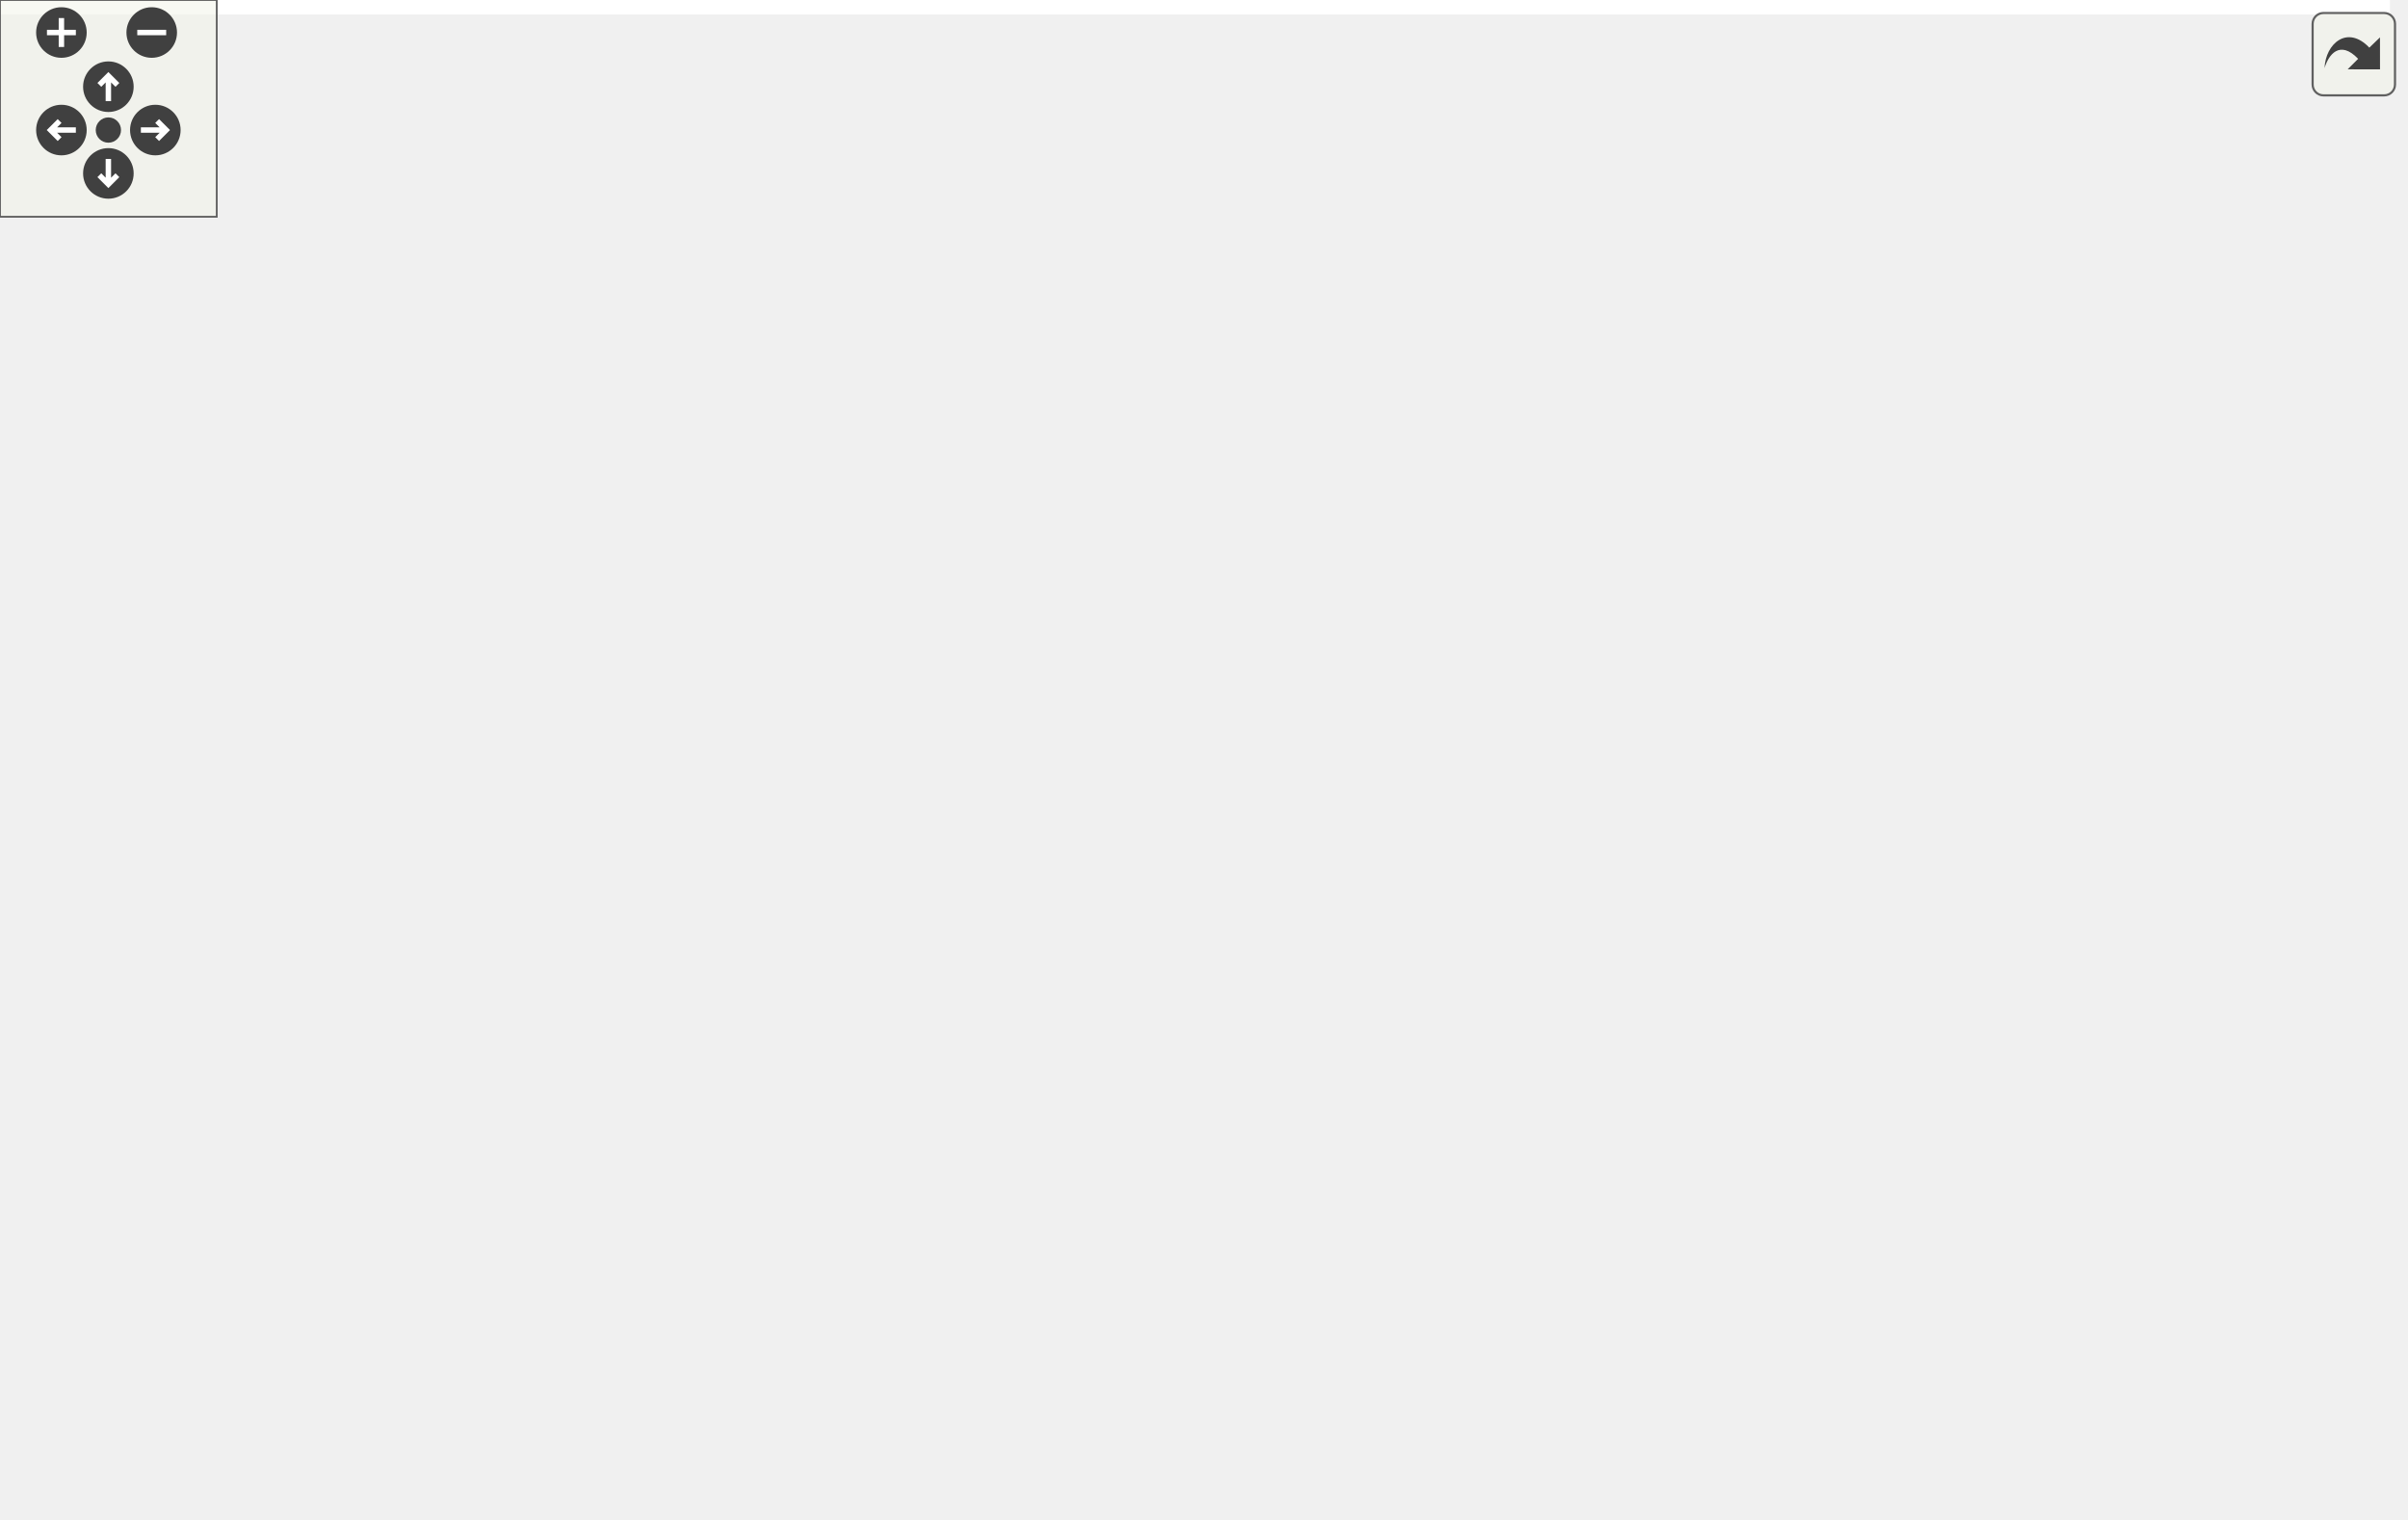
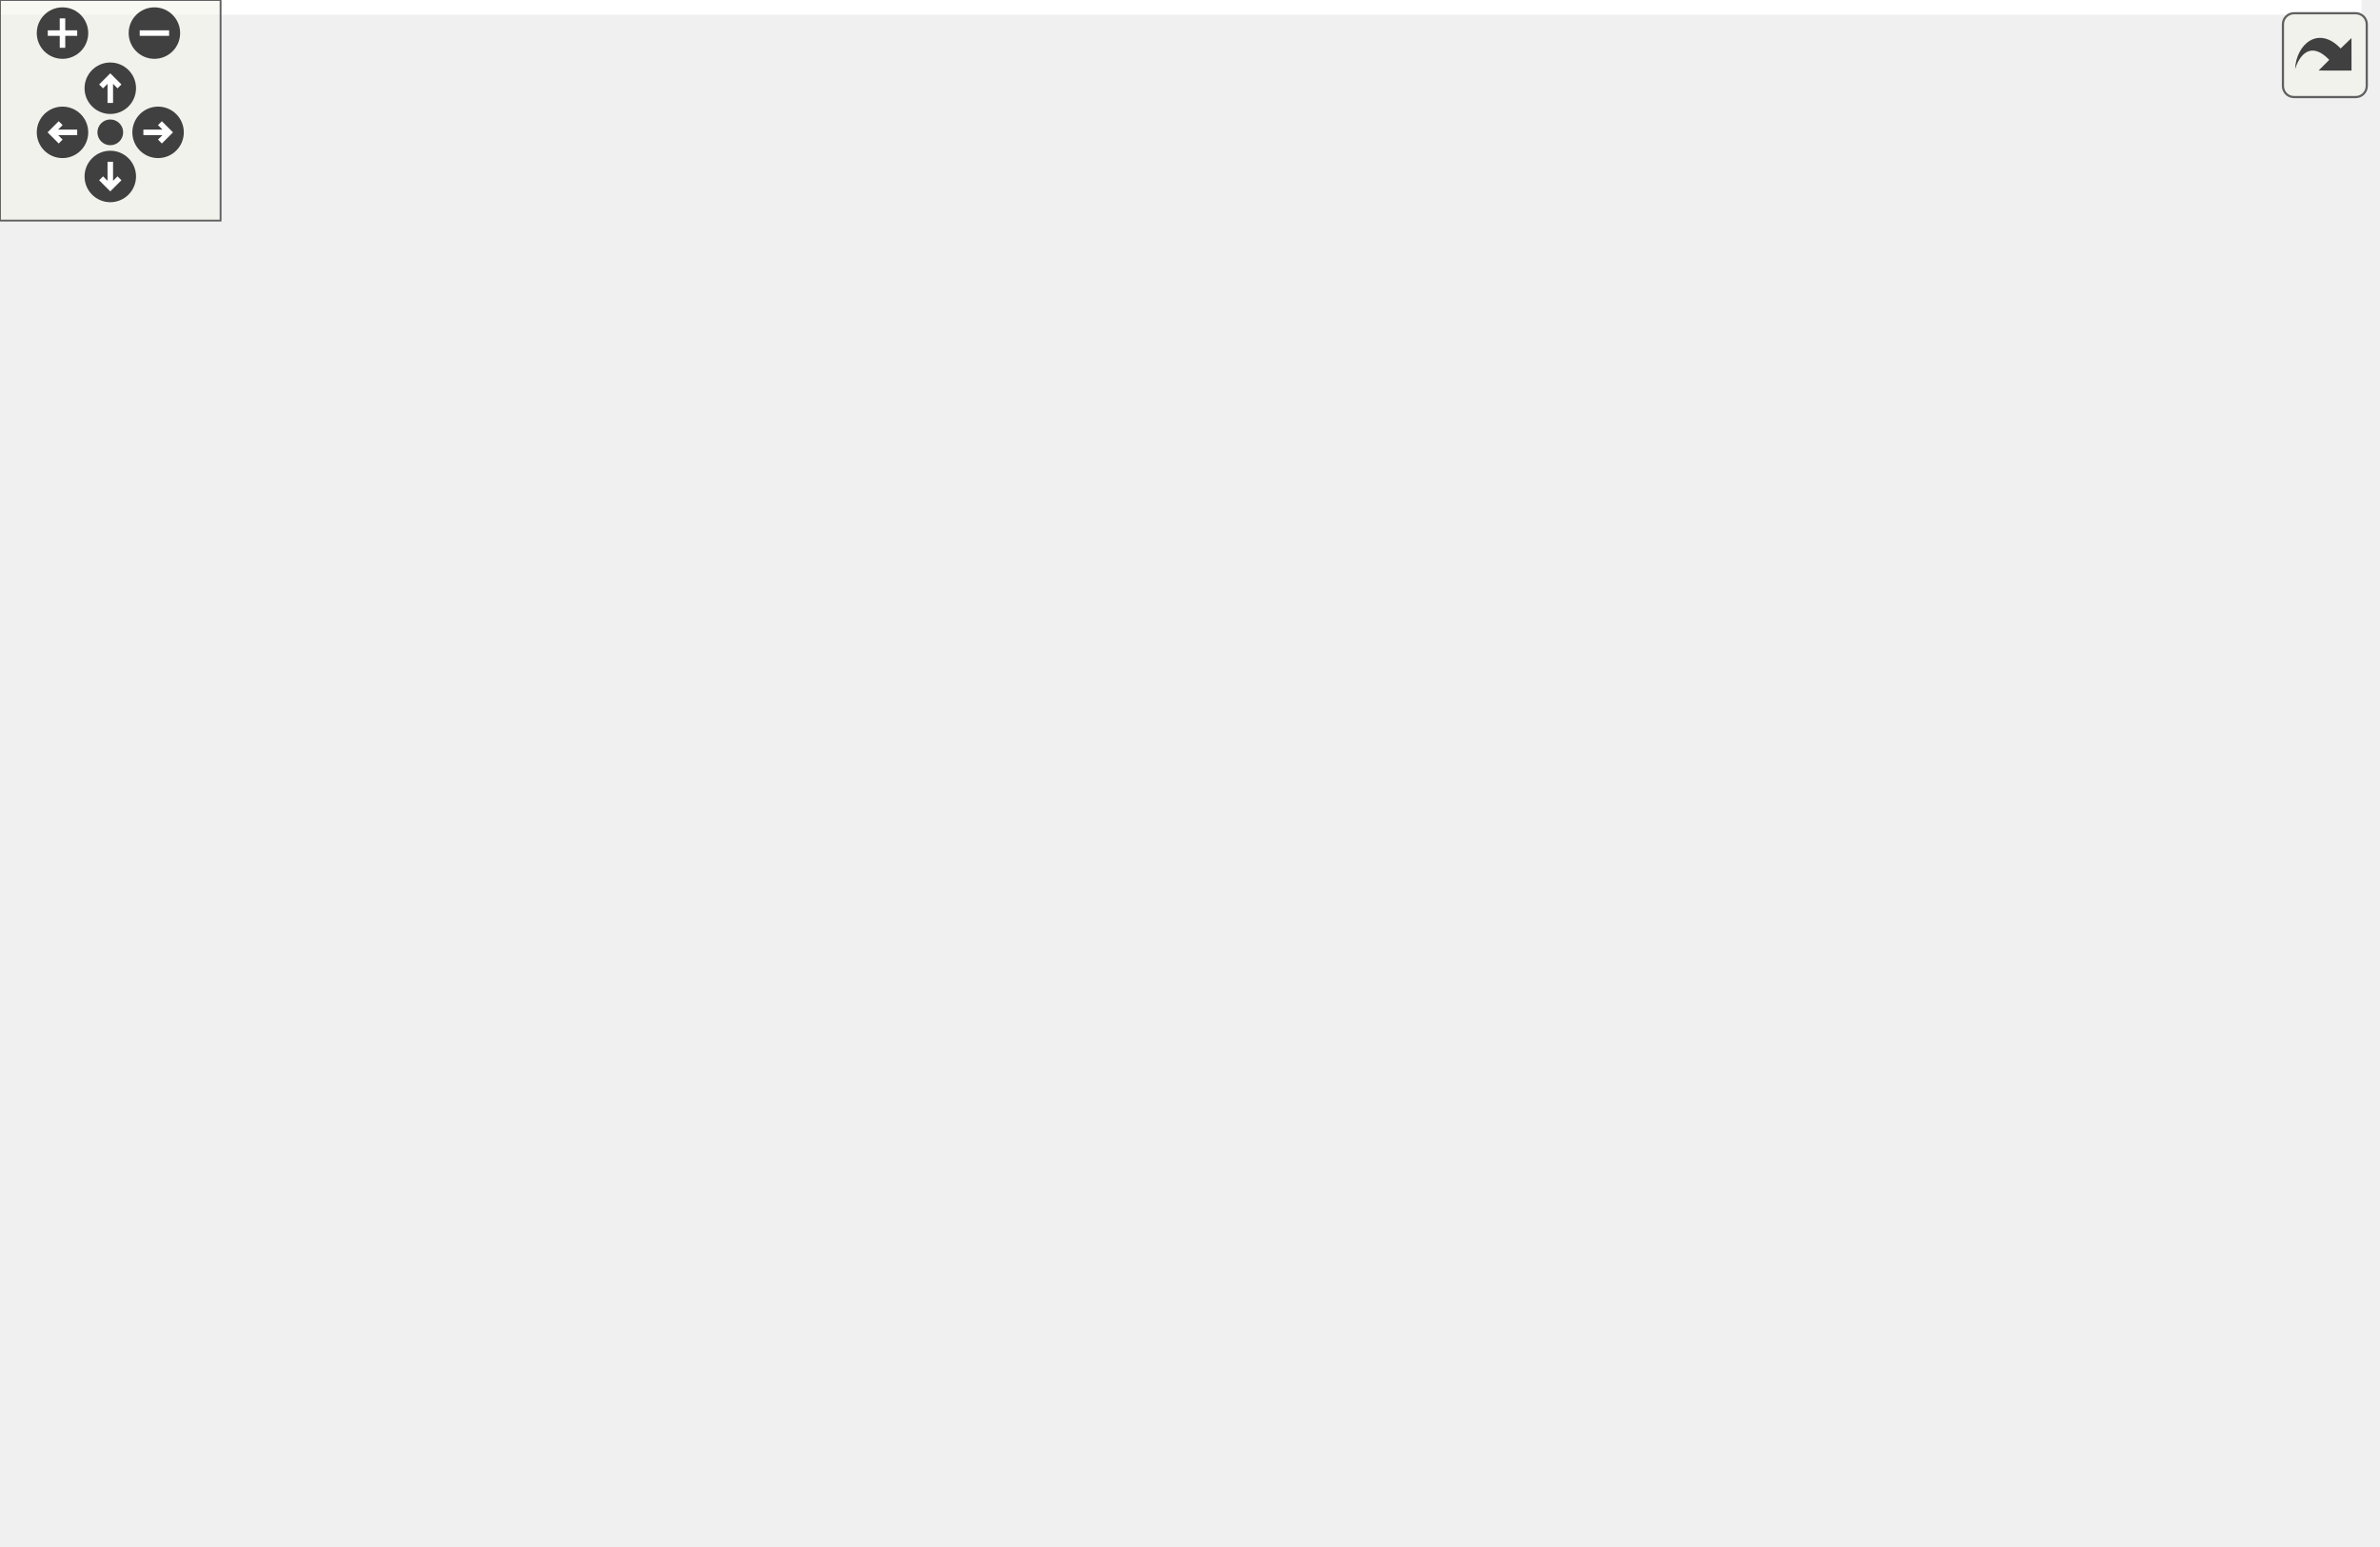
<svg xmlns="http://www.w3.org/2000/svg" xmlns:xlink="http://www.w3.org/1999/xlink" id="main" version="1.1" xml:space="preserve">
  <style type="text/css">
.edge:hover path { stroke: red; }
.edge:hover polygon { stroke: red; fill: red; }
</style>
  <defs>
    <circle id="rim" cx="0" cy="0" r="7" />
    <circle id="rim2" cx="0" cy="0" r="3.5" />
    <g id="zoomPlus">
      <use xlink:href="#rim" fill="#404040">
        <set attributeName="fill" to="#808080" begin="zoomplus.mouseover" end="zoomplus.mouseout" />
      </use>
      <path d="M-4,0h8M0,-4v8" fill="none" stroke="white" stroke-width="1.5" pointer-events="none" />
    </g>
    <g id="zoomMin">
      <use xlink:href="#rim" fill="#404040">
        <set attributeName="fill" to="#808080" begin="zoomminus.mouseover" end="zoomminus.mouseout" />
      </use>
      <path d="M-4,0h8" fill="none" stroke="white" stroke-width="1.5" pointer-events="none" />
    </g>
    <g id="dirArrow">
      <path fill="none" stroke="white" stroke-width="1.5" d="M0,-3.0v7 M-2.5,-0.5L0,-3.0L2.5,-0.5" />
    </g>
    <g id="resetDef">
      <use xlink:href="#rim2" fill="#404040">
        <set attributeName="fill" to="#808080" begin="reset.mouseover" end="reset.mouseout" />
      </use>
    </g>
  </defs>
  <svg id="graph" class="graph">
    <g id="viewport">
-       <polygon fill="white" stroke="transparent" points="-4,4 -4,-360 661.59,-360 661.59,4 -4,4" />
+       <polygon fill="white" stroke="transparent" points="-4,4 -4,-360 642.38,-360 642.38,4 -4,4" />
      <g id="node1" class="node">
        <g id="a_node1">
          <a xlink:title=" ">
-             <polygon fill="#bfbfbf" stroke="black" points="25.09,-336.5 25.09,-355.5 349.09,-355.5 349.09,-336.5 25.09,-336.5" />
-             <text text-anchor="middle" x="187.09" y="-343.5" font-family="Helvetica,sans-Serif" font-size="10.00">/home/runner/work/gauri/gauri/gauri/include/gauri/application.h</text>
+             <polygon fill="#bfbfbf" stroke="black" points="193.5,-336.5 193.5,-355.5 541.5,-355.5 541.5,-336.5 193.5,-336.5" />
+             <text text-anchor="middle" x="367.5" y="-343.5" font-family="Helvetica,sans-Serif" font-size="10.00">/home/runner/work/gauri/gauri/gauri/include/gauri/core/application.h</text>
          </a>
        </g>
      </g>
      <g id="node2" class="node">
        <g id="a_node2">
+           <a xlink:href="layer__stack_8h.html" target="_top" xlink:title=" ">
+             <polygon fill="white" stroke="black" points="106.5,-280.5 106.5,-299.5 240.5,-299.5 240.5,-280.5 106.5,-280.5" />
+             <text text-anchor="middle" x="173.5" y="-287.5" font-family="Helvetica,sans-Serif" font-size="10.00">gauri/core/layer_stack.h</text>
+           </a>
+         </g>
+       </g>
+       <g id="edge1" class="edge">
+         <path fill="none" stroke="midnightblue" d="M336.76,-336.44C303.56,-327.2 250.51,-312.44 213.94,-302.26" />
+         <polygon fill="midnightblue" stroke="midnightblue" points="214.67,-298.83 204.1,-299.52 212.79,-305.57 214.67,-298.83" />
+       </g>
+       <g id="node11" class="node">
+         <g id="a_node11">
          <a xlink:href="timestep_8h.html" target="_top" xlink:title=" ">
-             <polygon fill="white" stroke="black" points="230.59,-168.5 230.59,-187.5 351.59,-187.5 351.59,-168.5 230.59,-168.5" />
-             <text text-anchor="middle" x="291.09" y="-175.5" font-family="Helvetica,sans-Serif" font-size="10.00">gauri/core/timestep.h</text>
-           </a>
-         </g>
-       </g>
-       <g id="edge1" class="edge">
-         <path fill="none" stroke="midnightblue" d="M188.93,-336.3C191.81,-323.55 198.01,-299.22 207.09,-280 219.83,-253.03 224.97,-246.9 244.09,-224 252.93,-213.4 264.04,-202.67 273.24,-194.34" />
-         <polygon fill="midnightblue" stroke="midnightblue" points="275.56,-196.96 280.73,-187.71 270.92,-191.72 275.56,-196.96" />
+             <polygon fill="white" stroke="black" points="208,-168.5 208,-187.5 329,-187.5 329,-168.5 208,-168.5" />
+             <text text-anchor="middle" x="268.5" y="-175.5" font-family="Helvetica,sans-Serif" font-size="10.00">gauri/core/timestep.h</text>
+           </a>
+         </g>
+       </g>
+       <g id="edge20" class="edge">
+         <path fill="none" stroke="midnightblue" d="M340.17,-336.37C322.62,-329.38 300.86,-317.74 288.5,-300 266.97,-269.09 265.65,-223.12 266.88,-197.66" />
+         <polygon fill="midnightblue" stroke="midnightblue" points="270.38,-197.75 267.57,-187.54 263.4,-197.28 270.38,-197.75" />
+       </g>
+       <g id="node12" class="node">
+         <g id="a_node12">
+           <a xlink:href="event_8h.html" target="_top" xlink:title=" ">
+             <polygon fill="white" stroke="black" points="398.5,-168.5 398.5,-187.5 510.5,-187.5 510.5,-168.5 398.5,-168.5" />
+             <text text-anchor="middle" x="454.5" y="-175.5" font-family="Helvetica,sans-Serif" font-size="10.00">gauri/event/event.h</text>
+           </a>
+         </g>
+       </g>
+       <g id="edge26" class="edge">
+         <path fill="none" stroke="midnightblue" d="M396.98,-336.42C414.8,-329.59 436.19,-318.11 447.5,-300 467.12,-268.58 463.06,-223.15 458.62,-197.84" />
+         <polygon fill="midnightblue" stroke="midnightblue" points="462,-196.89 456.63,-187.75 455.13,-198.24 462,-196.89" />
+       </g>
+       <g id="node17" class="node">
+         <g id="a_node17">
+           <a xlink:href="window_8h.html" target="_top" xlink:title=" ">
+             <polygon fill="white" stroke="black" points="494.5,-224.5 494.5,-243.5 608.5,-243.5 608.5,-224.5 494.5,-224.5" />
+             <text text-anchor="middle" x="551.5" y="-231.5" font-family="Helvetica,sans-Serif" font-size="10.00">gauri/core/window.h</text>
+           </a>
+         </g>
+       </g>
+       <g id="edge21" class="edge">
+         <path fill="none" stroke="midnightblue" d="M397.21,-336.44C420.85,-328.88 454.2,-316.49 480.5,-300 502.28,-286.34 523.52,-265.63 537,-251.27" />
+         <polygon fill="midnightblue" stroke="midnightblue" points="539.81,-253.39 543.99,-243.66 534.65,-248.66 539.81,-253.39" />
+       </g>
+       <g id="node18" class="node">
+         <g id="a_node18">
+           <a xlink:href="imgui__layer_8h.html" target="_top" xlink:title=" ">
+             <polygon fill="white" stroke="black" points="297,-280.5 297,-299.5 438,-299.5 438,-280.5 297,-280.5" />
+             <text text-anchor="middle" x="367.5" y="-287.5" font-family="Helvetica,sans-Serif" font-size="10.00">gauri/imgui/imgui_layer.h</text>
+           </a>
+         </g>
+       </g>
+       <g id="edge27" class="edge">
+         <path fill="none" stroke="midnightblue" d="M367.5,-336.08C367.5,-329.01 367.5,-318.86 367.5,-309.99" />
+         <polygon fill="midnightblue" stroke="midnightblue" points="371,-309.75 367.5,-299.75 364,-309.75 371,-309.75" />
      </g>
      <g id="node3" class="node">
        <g id="a_node3">
-           <a xlink:href="event_8h.html" target="_top" xlink:title=" ">
-             <polygon fill="white" stroke="black" points="100.09,-168.5 100.09,-187.5 212.09,-187.5 212.09,-168.5 100.09,-168.5" />
-             <text text-anchor="middle" x="156.09" y="-175.5" font-family="Helvetica,sans-Serif" font-size="10.00">gauri/event/event.h</text>
+           <a xlink:href="core_8h.html" target="_top" xlink:title=" ">
+             <polygon fill="white" stroke="black" points="264.5,-112.5 264.5,-131.5 362.5,-131.5 362.5,-112.5 264.5,-112.5" />
+             <text text-anchor="middle" x="313.5" y="-119.5" font-family="Helvetica,sans-Serif" font-size="10.00">gauri/core/core.h</text>
          </a>
        </g>
      </g>
      <g id="edge2" class="edge">
-         <path fill="none" stroke="midnightblue" d="M183.99,-336.49C180.82,-327.52 175.99,-312.93 173.09,-300 165.07,-264.25 160.13,-221.65 157.77,-197.73" />
-         <polygon fill="midnightblue" stroke="midnightblue" points="161.24,-197.22 156.81,-187.59 154.27,-197.88 161.24,-197.22" />
+         <path fill="none" stroke="midnightblue" d="M172.66,-280.39C171.04,-258.59 169.91,-200.63 199.5,-168 214.37,-151.6 235.98,-141.1 256.39,-134.41" />
+         <polygon fill="midnightblue" stroke="midnightblue" points="257.41,-137.76 265.97,-131.51 255.39,-131.06 257.41,-137.76" />
+       </g>
+       <g id="node10" class="node">
+         <g id="a_node10">
+           <a xlink:href="layer_8h.html" target="_top" xlink:title=" ">
+             <polygon fill="white" stroke="black" points="307,-224.5 307,-243.5 408,-243.5 408,-224.5 307,-224.5" />
+             <text text-anchor="middle" x="357.5" y="-231.5" font-family="Helvetica,sans-Serif" font-size="10.00">gauri/core/layer.h</text>
+           </a>
+         </g>
+       </g>
+       <g id="edge10" class="edge">
+         <path fill="none" stroke="midnightblue" d="M202.66,-280.44C234.01,-271.24 284.03,-256.56 318.7,-246.39" />
+         <polygon fill="midnightblue" stroke="midnightblue" points="319.87,-249.69 328.48,-243.52 317.9,-242.97 319.87,-249.69" />
+       </g>
+       <g id="node16" class="node">
+         <g id="a_node16">
+           <a xlink:title=" ">
+             <polygon fill="white" stroke="#bfbfbf" points="193,-224.5 193,-243.5 240,-243.5 240,-224.5 193,-224.5" />
+             <text text-anchor="middle" x="216.5" y="-231.5" font-family="Helvetica,sans-Serif" font-size="10.00">vector</text>
+           </a>
+         </g>
+       </g>
+       <g id="edge19" class="edge">
+         <path fill="none" stroke="midnightblue" d="M180.6,-280.08C186.74,-272.38 195.77,-261.03 203.24,-251.65" />
+         <polygon fill="midnightblue" stroke="midnightblue" points="206.04,-253.75 209.53,-243.75 200.56,-249.39 206.04,-253.75" />
+       </g>
+       <g id="node4" class="node">
+         <g id="a_node4">
+           <a xlink:title=" ">
+             <polygon fill="white" stroke="#bfbfbf" points="365.5,-56.5 365.5,-75.5 415.5,-75.5 415.5,-56.5 365.5,-56.5" />
+             <text text-anchor="middle" x="390.5" y="-63.5" font-family="Helvetica,sans-Serif" font-size="10.00">cstdint</text>
+           </a>
+         </g>
+       </g>
+       <g id="edge3" class="edge">
+         <path fill="none" stroke="midnightblue" d="M325.87,-112.32C337.66,-104.06 355.63,-91.45 369.64,-81.63" />
+         <polygon fill="midnightblue" stroke="midnightblue" points="371.98,-84.26 378.16,-75.65 367.96,-78.53 371.98,-84.26" />
+       </g>
+       <g id="node5" class="node">
+         <g id="a_node5">
+           <a xlink:title=" ">
+             <polygon fill="white" stroke="#bfbfbf" points="296.5,-0.5 296.5,-19.5 354.5,-19.5 354.5,-0.5 296.5,-0.5" />
+             <text text-anchor="middle" x="325.5" y="-7.5" font-family="Helvetica,sans-Serif" font-size="10.00">memory</text>
+           </a>
+         </g>
+       </g>
+       <g id="edge4" class="edge">
+         <path fill="none" stroke="midnightblue" d="M314.44,-112.37C316.38,-94.62 320.85,-53.67 323.47,-29.6" />
+         <polygon fill="midnightblue" stroke="midnightblue" points="326.96,-29.91 324.56,-19.59 320,-29.15 326.96,-29.91" />
+       </g>
+       <g id="node6" class="node">
+         <g id="a_node6">
+           <a xlink:href="logger_8h.html" target="_top" xlink:title=" ">
+             <polygon fill="white" stroke="black" points="190,-56.5 190,-75.5 297,-75.5 297,-56.5 190,-56.5" />
+             <text text-anchor="middle" x="243.5" y="-63.5" font-family="Helvetica,sans-Serif" font-size="10.00">gauri/core/logger.h</text>
+           </a>
+         </g>
+       </g>
+       <g id="edge5" class="edge">
+         <path fill="none" stroke="midnightblue" d="M302.25,-112.32C291.7,-104.18 275.7,-91.84 263.06,-82.09" />
+         <polygon fill="midnightblue" stroke="midnightblue" points="265.01,-79.17 254.95,-75.83 260.73,-84.71 265.01,-79.17" />
+       </g>
+       <g id="edge7" class="edge">
+         <path fill="none" stroke="midnightblue" d="M256.67,-56.32C269.35,-47.98 288.73,-35.21 303.71,-25.35" />
+         <polygon fill="midnightblue" stroke="midnightblue" points="305.93,-28.08 312.36,-19.65 302.08,-22.23 305.93,-28.08" />
+       </g>
+       <g id="node7" class="node">
+         <g id="a_node7">
+           <a xlink:title=" ">
+             <polygon fill="white" stroke="#bfbfbf" points="228.5,-0.5 228.5,-19.5 278.5,-19.5 278.5,-0.5 228.5,-0.5" />
+             <text text-anchor="middle" x="253.5" y="-7.5" font-family="Helvetica,sans-Serif" font-size="10.00">format</text>
+           </a>
+         </g>
+       </g>
+       <g id="edge6" class="edge">
+         <path fill="none" stroke="midnightblue" d="M245.15,-56.08C246.48,-48.93 248.38,-38.64 250.04,-29.69" />
+         <polygon fill="midnightblue" stroke="midnightblue" points="253.5,-30.22 251.88,-19.75 246.62,-28.95 253.5,-30.22" />
+       </g>
+       <g id="node8" class="node">
+         <g id="a_node8">
+           <a xlink:title=" ">
+             <polygon fill="white" stroke="#bfbfbf" points="0,-0.5 0,-19.5 99,-19.5 99,-0.5 0,-0.5" />
+             <text text-anchor="middle" x="49.5" y="-7.5" font-family="Helvetica,sans-Serif" font-size="10.00">spdlog/fmt/ostr.h</text>
+           </a>
+         </g>
+       </g>
+       <g id="edge8" class="edge">
+         <path fill="none" stroke="midnightblue" d="M212.76,-56.44C179.56,-47.2 126.51,-32.44 89.94,-22.26" />
+         <polygon fill="midnightblue" stroke="midnightblue" points="90.67,-18.83 80.1,-19.52 88.79,-25.57 90.67,-18.83" />
+       </g>
+       <g id="node9" class="node">
+         <g id="a_node9">
+           <a xlink:title=" ">
+             <polygon fill="white" stroke="#bfbfbf" points="117,-0.5 117,-19.5 210,-19.5 210,-0.5 117,-0.5" />
+             <text text-anchor="middle" x="163.5" y="-7.5" font-family="Helvetica,sans-Serif" font-size="10.00">spdlog/spdlog.h</text>
+           </a>
+         </g>
+       </g>
+       <g id="edge9" class="edge">
+         <path fill="none" stroke="midnightblue" d="M230.65,-56.32C218.28,-47.98 199.37,-35.21 184.76,-25.35" />
+         <polygon fill="midnightblue" stroke="midnightblue" points="186.57,-22.35 176.32,-19.65 182.65,-28.15 186.57,-22.35" />
+       </g>
+       <g id="edge11" class="edge">
+         <path fill="none" stroke="midnightblue" d="M355.63,-224.38C352.74,-211.73 346.66,-187.53 338.5,-168 334.54,-158.52 329.09,-148.47 324.29,-140.29" />
+         <polygon fill="midnightblue" stroke="midnightblue" points="327.25,-138.42 319.08,-131.67 321.26,-142.04 327.25,-138.42" />
+       </g>
+       <g id="edge12" class="edge">
+         <path fill="none" stroke="midnightblue" d="M343.2,-224.32C329.32,-215.9 308.01,-202.97 291.7,-193.07" />
+         <polygon fill="midnightblue" stroke="midnightblue" points="293.13,-189.85 282.76,-187.65 289.5,-195.83 293.13,-189.85" />
+       </g>
+       <g id="edge13" class="edge">
+         <path fill="none" stroke="midnightblue" d="M373.08,-224.32C388.5,-215.74 412.31,-202.49 430.21,-192.52" />
+         <polygon fill="midnightblue" stroke="midnightblue" points="431.92,-195.58 438.95,-187.65 428.51,-189.46 431.92,-195.58" />
+       </g>
+       <g id="edge18" class="edge">
+         <path fill="none" stroke="midnightblue" d="M432.16,-168.44C408.75,-159.48 371.76,-145.31 345.31,-135.18" />
+         <polygon fill="midnightblue" stroke="midnightblue" points="346.33,-131.82 335.74,-131.52 343.82,-138.36 346.33,-131.82" />
+       </g>
+       <g id="edge14" class="edge">
+         <path fill="none" stroke="midnightblue" d="M442.89,-168.23C432.7,-159.95 418.17,-146.64 409.5,-132 400.98,-117.62 396.06,-99.16 393.37,-85.59" />
+         <polygon fill="midnightblue" stroke="midnightblue" points="396.79,-84.78 391.61,-75.54 389.89,-85.99 396.79,-84.78" />
+       </g>
+       <g id="node13" class="node">
+         <g id="a_node13">
+           <a xlink:title=" ">
+             <polygon fill="white" stroke="#bfbfbf" points="493,-112.5 493,-131.5 558,-131.5 558,-112.5 493,-112.5" />
+             <text text-anchor="middle" x="525.5" y="-119.5" font-family="Helvetica,sans-Serif" font-size="10.00">functional</text>
+           </a>
+         </g>
+       </g>
+       <g id="edge15" class="edge">
+         <path fill="none" stroke="midnightblue" d="M465.91,-168.32C476.61,-160.18 492.84,-147.84 505.66,-138.09" />
+         <polygon fill="midnightblue" stroke="midnightblue" points="508.04,-140.67 513.89,-131.83 503.81,-135.1 508.04,-140.67" />
      </g>
      <g id="node14" class="node">
        <g id="a_node14">
-           <a xlink:href="imgui__layer_8h.html" target="_top" xlink:title=" ">
-             <polygon fill="white" stroke="black" points="215.59,-280.5 215.59,-299.5 356.59,-299.5 356.59,-280.5 215.59,-280.5" />
-             <text text-anchor="middle" x="286.09" y="-287.5" font-family="Helvetica,sans-Serif" font-size="10.00">gauri/imgui/imgui_layer.h</text>
-           </a>
-         </g>
-       </g>
-       <g id="edge15" class="edge">
-         <path fill="none" stroke="midnightblue" d="M202.99,-336.32C218.73,-327.74 243.03,-314.49 261.3,-304.52" />
-         <polygon fill="midnightblue" stroke="midnightblue" points="263.12,-307.52 270.22,-299.65 259.77,-301.37 263.12,-307.52" />
-       </g>
-       <g id="node16" class="node">
-         <g id="a_node16">
-           <a xlink:href="layer__stack_8h.html" target="_top" xlink:title=" ">
-             <polygon fill="white" stroke="black" points="375.09,-280.5 375.09,-299.5 485.09,-299.5 485.09,-280.5 375.09,-280.5" />
-             <text text-anchor="middle" x="430.09" y="-287.5" font-family="Helvetica,sans-Serif" font-size="10.00">gauri/layer_stack.h</text>
-           </a>
-         </g>
-       </g>
-       <g id="edge20" class="edge">
-         <path fill="none" stroke="midnightblue" d="M225.59,-336.44C267.89,-327.04 335.91,-311.93 381.76,-301.74" />
-         <polygon fill="midnightblue" stroke="midnightblue" points="382.76,-305.1 391.76,-299.52 381.24,-298.27 382.76,-305.1" />
-       </g>
-       <g id="node18" class="node">
-         <g id="a_node18">
-           <a xlink:href="window_8h.html" target="_top" xlink:title=" ">
-             <polygon fill="white" stroke="black" points="27.09,-224.5 27.09,-243.5 117.09,-243.5 117.09,-224.5 27.09,-224.5" />
-             <text text-anchor="middle" x="72.09" y="-231.5" font-family="Helvetica,sans-Serif" font-size="10.00">gauri/window.h</text>
-           </a>
-         </g>
-       </g>
-       <g id="edge24" class="edge">
-         <path fill="none" stroke="midnightblue" d="M176.49,-336.3C165.81,-327.42 148.97,-313.12 135.09,-300 118.06,-283.91 99.51,-264.52 86.97,-251.13" />
-         <polygon fill="midnightblue" stroke="midnightblue" points="89.39,-248.59 80.01,-243.65 84.26,-253.35 89.39,-248.59" />
-       </g>
-       <g id="node4" class="node">
-         <g id="a_node4">
-           <a xlink:title=" ">
-             <polygon fill="white" stroke="#bfbfbf" points="223.09,-56.5 223.09,-75.5 273.09,-75.5 273.09,-56.5 223.09,-56.5" />
-             <text text-anchor="middle" x="248.09" y="-63.5" font-family="Helvetica,sans-Serif" font-size="10.00">cstdint</text>
-           </a>
-         </g>
-       </g>
-       <g id="edge3" class="edge">
-         <path fill="none" stroke="midnightblue" d="M178.32,-168.49C194.62,-161.16 216.09,-149.05 229.09,-132 239.33,-118.57 244.06,-99.76 246.24,-85.82" />
-         <polygon fill="midnightblue" stroke="midnightblue" points="249.71,-86.25 247.5,-75.89 242.77,-85.37 249.71,-86.25" />
-       </g>
-       <g id="node5" class="node">
-         <g id="a_node5">
-           <a xlink:title=" ">
-             <polygon fill="white" stroke="#bfbfbf" points="80.59,-112.5 80.59,-131.5 145.59,-131.5 145.59,-112.5 80.59,-112.5" />
-             <text text-anchor="middle" x="113.09" y="-119.5" font-family="Helvetica,sans-Serif" font-size="10.00">functional</text>
-           </a>
-         </g>
-       </g>
-       <g id="edge4" class="edge">
-         <path fill="none" stroke="midnightblue" d="M148.99,-168.08C142.85,-160.38 133.82,-149.03 126.35,-139.65" />
-         <polygon fill="midnightblue" stroke="midnightblue" points="129.02,-137.39 120.06,-131.75 123.55,-141.75 129.02,-137.39" />
-       </g>
-       <g id="node6" class="node">
-         <g id="a_node6">
-           <a xlink:title=" ">
-             <polygon fill="white" stroke="#bfbfbf" points="164.09,-112.5 164.09,-131.5 220.09,-131.5 220.09,-112.5 164.09,-112.5" />
-             <text text-anchor="middle" x="192.09" y="-119.5" font-family="Helvetica,sans-Serif" font-size="10.00">sstream</text>
-           </a>
-         </g>
-       </g>
-       <g id="edge5" class="edge">
-         <path fill="none" stroke="midnightblue" d="M162.03,-168.08C167.07,-160.53 174.43,-149.49 180.6,-140.23" />
-         <polygon fill="midnightblue" stroke="midnightblue" points="183.62,-142.01 186.25,-131.75 177.8,-138.13 183.62,-142.01" />
-       </g>
-       <g id="node7" class="node">
-         <g id="a_node7">
-           <a xlink:title=" ">
-             <polygon fill="white" stroke="#bfbfbf" points="18.09,-112.5 18.09,-131.5 62.09,-131.5 62.09,-112.5 18.09,-112.5" />
-             <text text-anchor="middle" x="40.09" y="-119.5" font-family="Helvetica,sans-Serif" font-size="10.00">string</text>
-           </a>
-         </g>
-       </g>
-       <g id="edge6" class="edge">
-         <path fill="none" stroke="midnightblue" d="M137.71,-168.44C118.87,-159.68 89.36,-145.94 67.71,-135.86" />
-         <polygon fill="midnightblue" stroke="midnightblue" points="68.93,-132.56 58.38,-131.52 65.97,-138.91 68.93,-132.56" />
-       </g>
-       <g id="node8" class="node">
-         <g id="a_node8">
-           <a xlink:href="core_8h.html" target="_top" xlink:title=" ">
-             <polygon fill="white" stroke="black" points="322.09,-112.5 322.09,-131.5 396.09,-131.5 396.09,-112.5 322.09,-112.5" />
-             <text text-anchor="middle" x="359.09" y="-119.5" font-family="Helvetica,sans-Serif" font-size="10.00">gauri/core.h</text>
-           </a>
-         </g>
-       </g>
-       <g id="edge7" class="edge">
-         <path fill="none" stroke="midnightblue" d="M188.25,-168.44C223.15,-159.16 278.98,-144.31 317.26,-134.13" />
-         <polygon fill="midnightblue" stroke="midnightblue" points="318.31,-137.47 327.07,-131.52 316.51,-130.7 318.31,-137.47" />
-       </g>
-       <g id="edge8" class="edge">
-         <path fill="none" stroke="midnightblue" d="M341.25,-112.32C323.37,-103.62 295.61,-90.12 275.04,-80.11" />
-         <polygon fill="midnightblue" stroke="midnightblue" points="276.4,-76.88 265.88,-75.65 273.34,-83.18 276.4,-76.88" />
-       </g>
-       <g id="node9" class="node">
-         <g id="a_node9">
-           <a xlink:title=" ">
-             <polygon fill="white" stroke="#bfbfbf" points="302.09,-0.5 302.09,-19.5 360.09,-19.5 360.09,-0.5 302.09,-0.5" />
-             <text text-anchor="middle" x="331.09" y="-7.5" font-family="Helvetica,sans-Serif" font-size="10.00">memory</text>
-           </a>
-         </g>
-       </g>
-       <g id="edge9" class="edge">
-         <path fill="none" stroke="midnightblue" d="M356.89,-112.37C352.37,-94.62 341.95,-53.67 335.82,-29.6" />
-         <polygon fill="midnightblue" stroke="midnightblue" points="339.13,-28.42 333.28,-19.59 332.35,-30.15 339.13,-28.42" />
-       </g>
-       <g id="node10" class="node">
-         <g id="a_node10">
-           <a xlink:href="logger_8h.html" target="_top" xlink:title=" ">
-             <polygon fill="white" stroke="black" points="383.59,-56.5 383.59,-75.5 466.59,-75.5 466.59,-56.5 383.59,-56.5" />
-             <text text-anchor="middle" x="425.09" y="-63.5" font-family="Helvetica,sans-Serif" font-size="10.00">gauri/logger.h</text>
-           </a>
-         </g>
-       </g>
-       <g id="edge10" class="edge">
-         <path fill="none" stroke="midnightblue" d="M369.69,-112.32C379.54,-104.26 394.44,-92.08 406.3,-82.37" />
-         <polygon fill="midnightblue" stroke="midnightblue" points="408.77,-84.88 414.29,-75.83 404.34,-79.46 408.77,-84.88" />
-       </g>
-       <g id="edge12" class="edge">
-         <path fill="none" stroke="midnightblue" d="M409.99,-56.32C395.19,-47.82 372.39,-34.73 355.11,-24.8" />
-         <polygon fill="midnightblue" stroke="midnightblue" points="356.57,-21.6 346.15,-19.65 353.08,-27.67 356.57,-21.6" />
-       </g>
-       <g id="node11" class="node">
-         <g id="a_node11">
-           <a xlink:title=" ">
-             <polygon fill="white" stroke="#bfbfbf" points="490.09,-0.5 490.09,-19.5 540.09,-19.5 540.09,-0.5 490.09,-0.5" />
-             <text text-anchor="middle" x="515.09" y="-7.5" font-family="Helvetica,sans-Serif" font-size="10.00">format</text>
-           </a>
-         </g>
-       </g>
-       <g id="edge11" class="edge">
-         <path fill="none" stroke="midnightblue" d="M439.55,-56.32C453.59,-47.9 475.14,-34.97 491.63,-25.07" />
-         <polygon fill="midnightblue" stroke="midnightblue" points="493.89,-27.8 500.66,-19.65 490.29,-21.8 493.89,-27.8" />
-       </g>
-       <g id="node12" class="node">
-         <g id="a_node12">
-           <a xlink:title=" ">
-             <polygon fill="white" stroke="#bfbfbf" points="558.59,-0.5 558.59,-19.5 657.59,-19.5 657.59,-0.5 558.59,-0.5" />
-             <text text-anchor="middle" x="608.09" y="-7.5" font-family="Helvetica,sans-Serif" font-size="10.00">spdlog/fmt/ostr.h</text>
-           </a>
-         </g>
-       </g>
-       <g id="edge13" class="edge">
-         <path fill="none" stroke="midnightblue" d="M454.09,-56.44C485.27,-47.24 535.02,-32.56 569.5,-22.39" />
-         <polygon fill="midnightblue" stroke="midnightblue" points="570.63,-25.7 579.23,-19.52 568.65,-18.99 570.63,-25.7" />
-       </g>
-       <g id="node13" class="node">
-         <g id="a_node13">
-           <a xlink:title=" ">
-             <polygon fill="white" stroke="#bfbfbf" points="378.59,-0.5 378.59,-19.5 471.59,-19.5 471.59,-0.5 378.59,-0.5" />
-             <text text-anchor="middle" x="425.09" y="-7.5" font-family="Helvetica,sans-Serif" font-size="10.00">spdlog/spdlog.h</text>
-           </a>
-         </g>
-       </g>
-       <g id="edge14" class="edge">
-         <path fill="none" stroke="midnightblue" d="M425.09,-56.08C425.09,-49.01 425.09,-38.86 425.09,-29.99" />
-         <polygon fill="midnightblue" stroke="midnightblue" points="428.59,-29.75 425.09,-19.75 421.59,-29.75 428.59,-29.75" />
+           <a xlink:title=" ">
+             <polygon fill="white" stroke="#bfbfbf" points="418.5,-112.5 418.5,-131.5 474.5,-131.5 474.5,-112.5 418.5,-112.5" />
+             <text text-anchor="middle" x="446.5" y="-119.5" font-family="Helvetica,sans-Serif" font-size="10.00">sstream</text>
+           </a>
+         </g>
+       </g>
+       <g id="edge16" class="edge">
+         <path fill="none" stroke="midnightblue" d="M453.18,-168.08C452.12,-160.93 450.59,-150.64 449.27,-141.69" />
+         <polygon fill="midnightblue" stroke="midnightblue" points="452.72,-141.13 447.8,-131.75 445.8,-142.16 452.72,-141.13" />
      </g>
      <g id="node15" class="node">
        <g id="a_node15">
-           <a xlink:href="layer_8h.html" target="_top" xlink:title=" ">
-             <polygon fill="white" stroke="black" points="252.59,-224.5 252.59,-243.5 329.59,-243.5 329.59,-224.5 252.59,-224.5" />
-             <text text-anchor="middle" x="291.09" y="-231.5" font-family="Helvetica,sans-Serif" font-size="10.00">gauri/layer.h</text>
-           </a>
-         </g>
-       </g>
-       <g id="edge16" class="edge">
-         <path fill="none" stroke="midnightblue" d="M286.91,-280.08C287.57,-273.01 288.51,-262.86 289.33,-253.99" />
-         <polygon fill="midnightblue" stroke="midnightblue" points="292.84,-254.03 290.28,-243.75 285.87,-253.39 292.84,-254.03" />
-       </g>
-       <g id="edge18" class="edge">
-         <path fill="none" stroke="midnightblue" d="M291.09,-224.08C291.09,-217.01 291.09,-206.86 291.09,-197.99" />
-         <polygon fill="midnightblue" stroke="midnightblue" points="294.59,-197.75 291.09,-187.75 287.59,-197.75 294.59,-197.75" />
-       </g>
-       <g id="edge19" class="edge">
-         <path fill="none" stroke="midnightblue" d="M269.7,-224.44C247.38,-215.52 212.19,-201.44 186.88,-191.32" />
-         <polygon fill="midnightblue" stroke="midnightblue" points="187.96,-187.98 177.38,-187.52 185.36,-194.48 187.96,-187.98" />
+           <a xlink:title=" ">
+             <polygon fill="white" stroke="#bfbfbf" points="576.5,-112.5 576.5,-131.5 620.5,-131.5 620.5,-112.5 576.5,-112.5" />
+             <text text-anchor="middle" x="598.5" y="-119.5" font-family="Helvetica,sans-Serif" font-size="10.00">string</text>
+           </a>
+         </g>
      </g>
      <g id="edge17" class="edge">
-         <path fill="none" stroke="midnightblue" d="M315.56,-224.44C331.66,-217.38 351.47,-205.63 361.09,-188 368.86,-173.77 367.28,-155.05 364.4,-141.36" />
-         <polygon fill="midnightblue" stroke="midnightblue" points="367.79,-140.48 361.96,-131.63 361,-142.18 367.79,-140.48" />
-       </g>
-       <g id="edge21" class="edge">
-         <path fill="none" stroke="midnightblue" d="M428.13,-280.41C425.14,-267.8 418.94,-243.65 411.09,-224 398.95,-193.6 380.7,-160.17 369.36,-140.41" />
-         <polygon fill="midnightblue" stroke="midnightblue" points="372.32,-138.54 364.26,-131.65 366.26,-142.06 372.32,-138.54" />
+         <path fill="none" stroke="midnightblue" d="M477.32,-168.44C501.47,-159.39 539.78,-145.02 566.85,-134.87" />
+         <polygon fill="midnightblue" stroke="midnightblue" points="568.13,-138.13 576.26,-131.34 565.67,-131.57 568.13,-138.13" />
      </g>
      <g id="edge22" class="edge">
-         <path fill="none" stroke="midnightblue" d="M408.06,-280.44C384.98,-271.48 348.53,-257.31 322.45,-247.18" />
-         <polygon fill="midnightblue" stroke="midnightblue" points="323.6,-243.88 313.01,-243.52 321.06,-250.4 323.6,-243.88" />
-       </g>
-       <g id="node17" class="node">
-         <g id="a_node17">
-           <a xlink:title=" ">
-             <polygon fill="white" stroke="#bfbfbf" points="354.59,-224.5 354.59,-243.5 401.59,-243.5 401.59,-224.5 354.59,-224.5" />
-             <text text-anchor="middle" x="378.09" y="-231.5" font-family="Helvetica,sans-Serif" font-size="10.00">vector</text>
-           </a>
-         </g>
+         <path fill="none" stroke="midnightblue" d="M564.75,-224.31C594.53,-203.73 661.73,-150.86 629.5,-112 604.01,-81.26 485.72,-71.38 425.67,-68.32" />
+         <polygon fill="midnightblue" stroke="midnightblue" points="425.67,-64.81 415.52,-67.83 425.34,-71.8 425.67,-64.81" />
+       </g>
+       <g id="edge25" class="edge">
+         <path fill="none" stroke="midnightblue" d="M535.92,-224.32C520.5,-215.74 496.69,-202.49 478.79,-192.52" />
+         <polygon fill="midnightblue" stroke="midnightblue" points="480.49,-189.46 470.05,-187.65 477.08,-195.58 480.49,-189.46" />
      </g>
      <g id="edge23" class="edge">
-         <path fill="none" stroke="midnightblue" d="M421.5,-280.08C413.93,-272.22 402.71,-260.57 393.57,-251.08" />
-         <polygon fill="midnightblue" stroke="midnightblue" points="395.97,-248.53 386.52,-243.75 390.93,-253.38 395.97,-248.53" />
+         <path fill="none" stroke="midnightblue" d="M549.46,-224.37C545.26,-206.62 535.58,-165.67 529.9,-141.6" />
+         <polygon fill="midnightblue" stroke="midnightblue" points="533.24,-140.52 527.53,-131.59 526.42,-142.13 533.24,-140.52" />
+       </g>
+       <g id="edge24" class="edge">
+         <path fill="none" stroke="midnightblue" d="M555.19,-224.37C562.84,-206.46 580.59,-164.92 590.83,-140.95" />
+         <polygon fill="midnightblue" stroke="midnightblue" points="594.12,-142.16 594.83,-131.59 587.68,-139.41 594.12,-142.16" />
      </g>
      <g id="edge28" class="edge">
-         <path fill="none" stroke="midnightblue" d="M85.58,-224.32C98.69,-215.9 118.8,-202.97 134.2,-193.07" />
-         <polygon fill="midnightblue" stroke="midnightblue" points="136.11,-196.01 142.63,-187.65 132.32,-190.12 136.11,-196.01" />
-       </g>
-       <g id="edge25" class="edge">
-         <path fill="none" stroke="midnightblue" d="M61.16,-224.35C36,-203.41 -21.6,-149.01 9.09,-112 34.58,-81.26 152.87,-71.38 212.92,-68.32" />
-         <polygon fill="midnightblue" stroke="midnightblue" points="213.25,-71.8 223.07,-67.83 212.91,-64.81 213.25,-71.8" />
-       </g>
-       <g id="edge26" class="edge">
-         <path fill="none" stroke="midnightblue" d="M74.1,-224.43C77.16,-211.85 83.44,-187.73 91.09,-168 94.66,-158.78 99.4,-148.86 103.57,-140.7" />
-         <polygon fill="midnightblue" stroke="midnightblue" points="106.71,-142.25 108.25,-131.76 100.51,-139 106.71,-142.25" />
-       </g>
-       <g id="edge27" class="edge">
-         <path fill="none" stroke="midnightblue" d="M69.32,-224.4C66.44,-215.36 61.83,-200.72 58.09,-188 53.5,-172.38 48.58,-154.55 45.05,-141.52" />
-         <polygon fill="midnightblue" stroke="midnightblue" points="48.43,-140.6 42.45,-131.86 41.67,-142.42 48.43,-140.6" />
+         <path fill="none" stroke="midnightblue" d="M365.85,-280.08C364.52,-272.93 362.62,-262.64 360.96,-253.69" />
+         <polygon fill="midnightblue" stroke="midnightblue" points="364.38,-252.95 359.12,-243.75 357.5,-254.22 364.38,-252.95" />
      </g>
    </g>
  </svg>
  <g id="navigator" transform="translate(0 0)" fill="#404254">
    <rect fill="#f2f5e9" fill-opacity="0.5" stroke="#606060" stroke-width=".5" x="0" y="0" width="60" height="60" />
    <use id="zoomplus" xlink:href="#zoomPlus" x="17" y="9" />
    <use id="zoomminus" xlink:href="#zoomMin" x="42" y="9" />
    <use id="reset" xlink:href="#resetDef" x="30" y="36" />
    <g id="arrowUp" xlink:href="#dirArrow" transform="translate(30 24)">
      <use xlink:href="#rim" fill="#404040">
        <set attributeName="fill" to="#808080" begin="arrowUp.mouseover" end="arrowUp.mouseout" />
      </use>
      <path fill="none" stroke="white" stroke-width="1.5" d="M0,-3.0v7 M-2.5,-0.5L0,-3.0L2.5,-0.5" />
    </g>
    <g id="arrowRight" xlink:href="#dirArrow" transform="rotate(90) translate(36 -43)">
      <use xlink:href="#rim" fill="#404040">
        <set attributeName="fill" to="#808080" begin="arrowRight.mouseover" end="arrowRight.mouseout" />
      </use>
      <path fill="none" stroke="white" stroke-width="1.5" d="M0,-3.0v7 M-2.5,-0.5L0,-3.0L2.5,-0.5" />
    </g>
    <g id="arrowDown" xlink:href="#dirArrow" transform="rotate(180) translate(-30 -48)">
      <use xlink:href="#rim" fill="#404040">
        <set attributeName="fill" to="#808080" begin="arrowDown.mouseover" end="arrowDown.mouseout" />
      </use>
      <path fill="none" stroke="white" stroke-width="1.5" d="M0,-3.0v7 M-2.5,-0.5L0,-3.0L2.5,-0.5" />
    </g>
    <g id="arrowLeft" xlink:href="#dirArrow" transform="rotate(270) translate(-36 17)">
      <use xlink:href="#rim" fill="#404040">
        <set attributeName="fill" to="#808080" begin="arrowLeft.mouseover" end="arrowLeft.mouseout" />
      </use>
      <path fill="none" stroke="white" stroke-width="1.5" d="M0,-3.0v7 M-2.5,-0.5L0,-3.0L2.5,-0.5" />
    </g>
  </g>
  <svg viewBox="0 0 15 15" width="100%" height="30px" preserveAspectRatio="xMaxYMin meet">
    <g id="arrow_out" transform="scale(0.3 0.3)">
      <a xlink:href="application_8h__incl_org.svg" target="_base">
        <rect id="button" ry="5" rx="5" y="6" x="6" height="38" width="38" fill="#f2f5e9" fill-opacity="0.5" stroke="#606060" stroke-width="1.0" />
        <path id="arrow" d="M 11.5,31.437 C 11.94,20.098 22.043,11.323 32.159,21.979 L 37.069,17.246 C 37.069,17.246 37.088,32 37.088,32 L 22.16,31.978 C 22.16,31.978 26.998,27.14 26.998,27.14 C 18.529,18.264 13.292,25.23 11.5,31.437 z" style="fill:#404040;" />
      </a>
    </g>
  </svg>
</svg>
